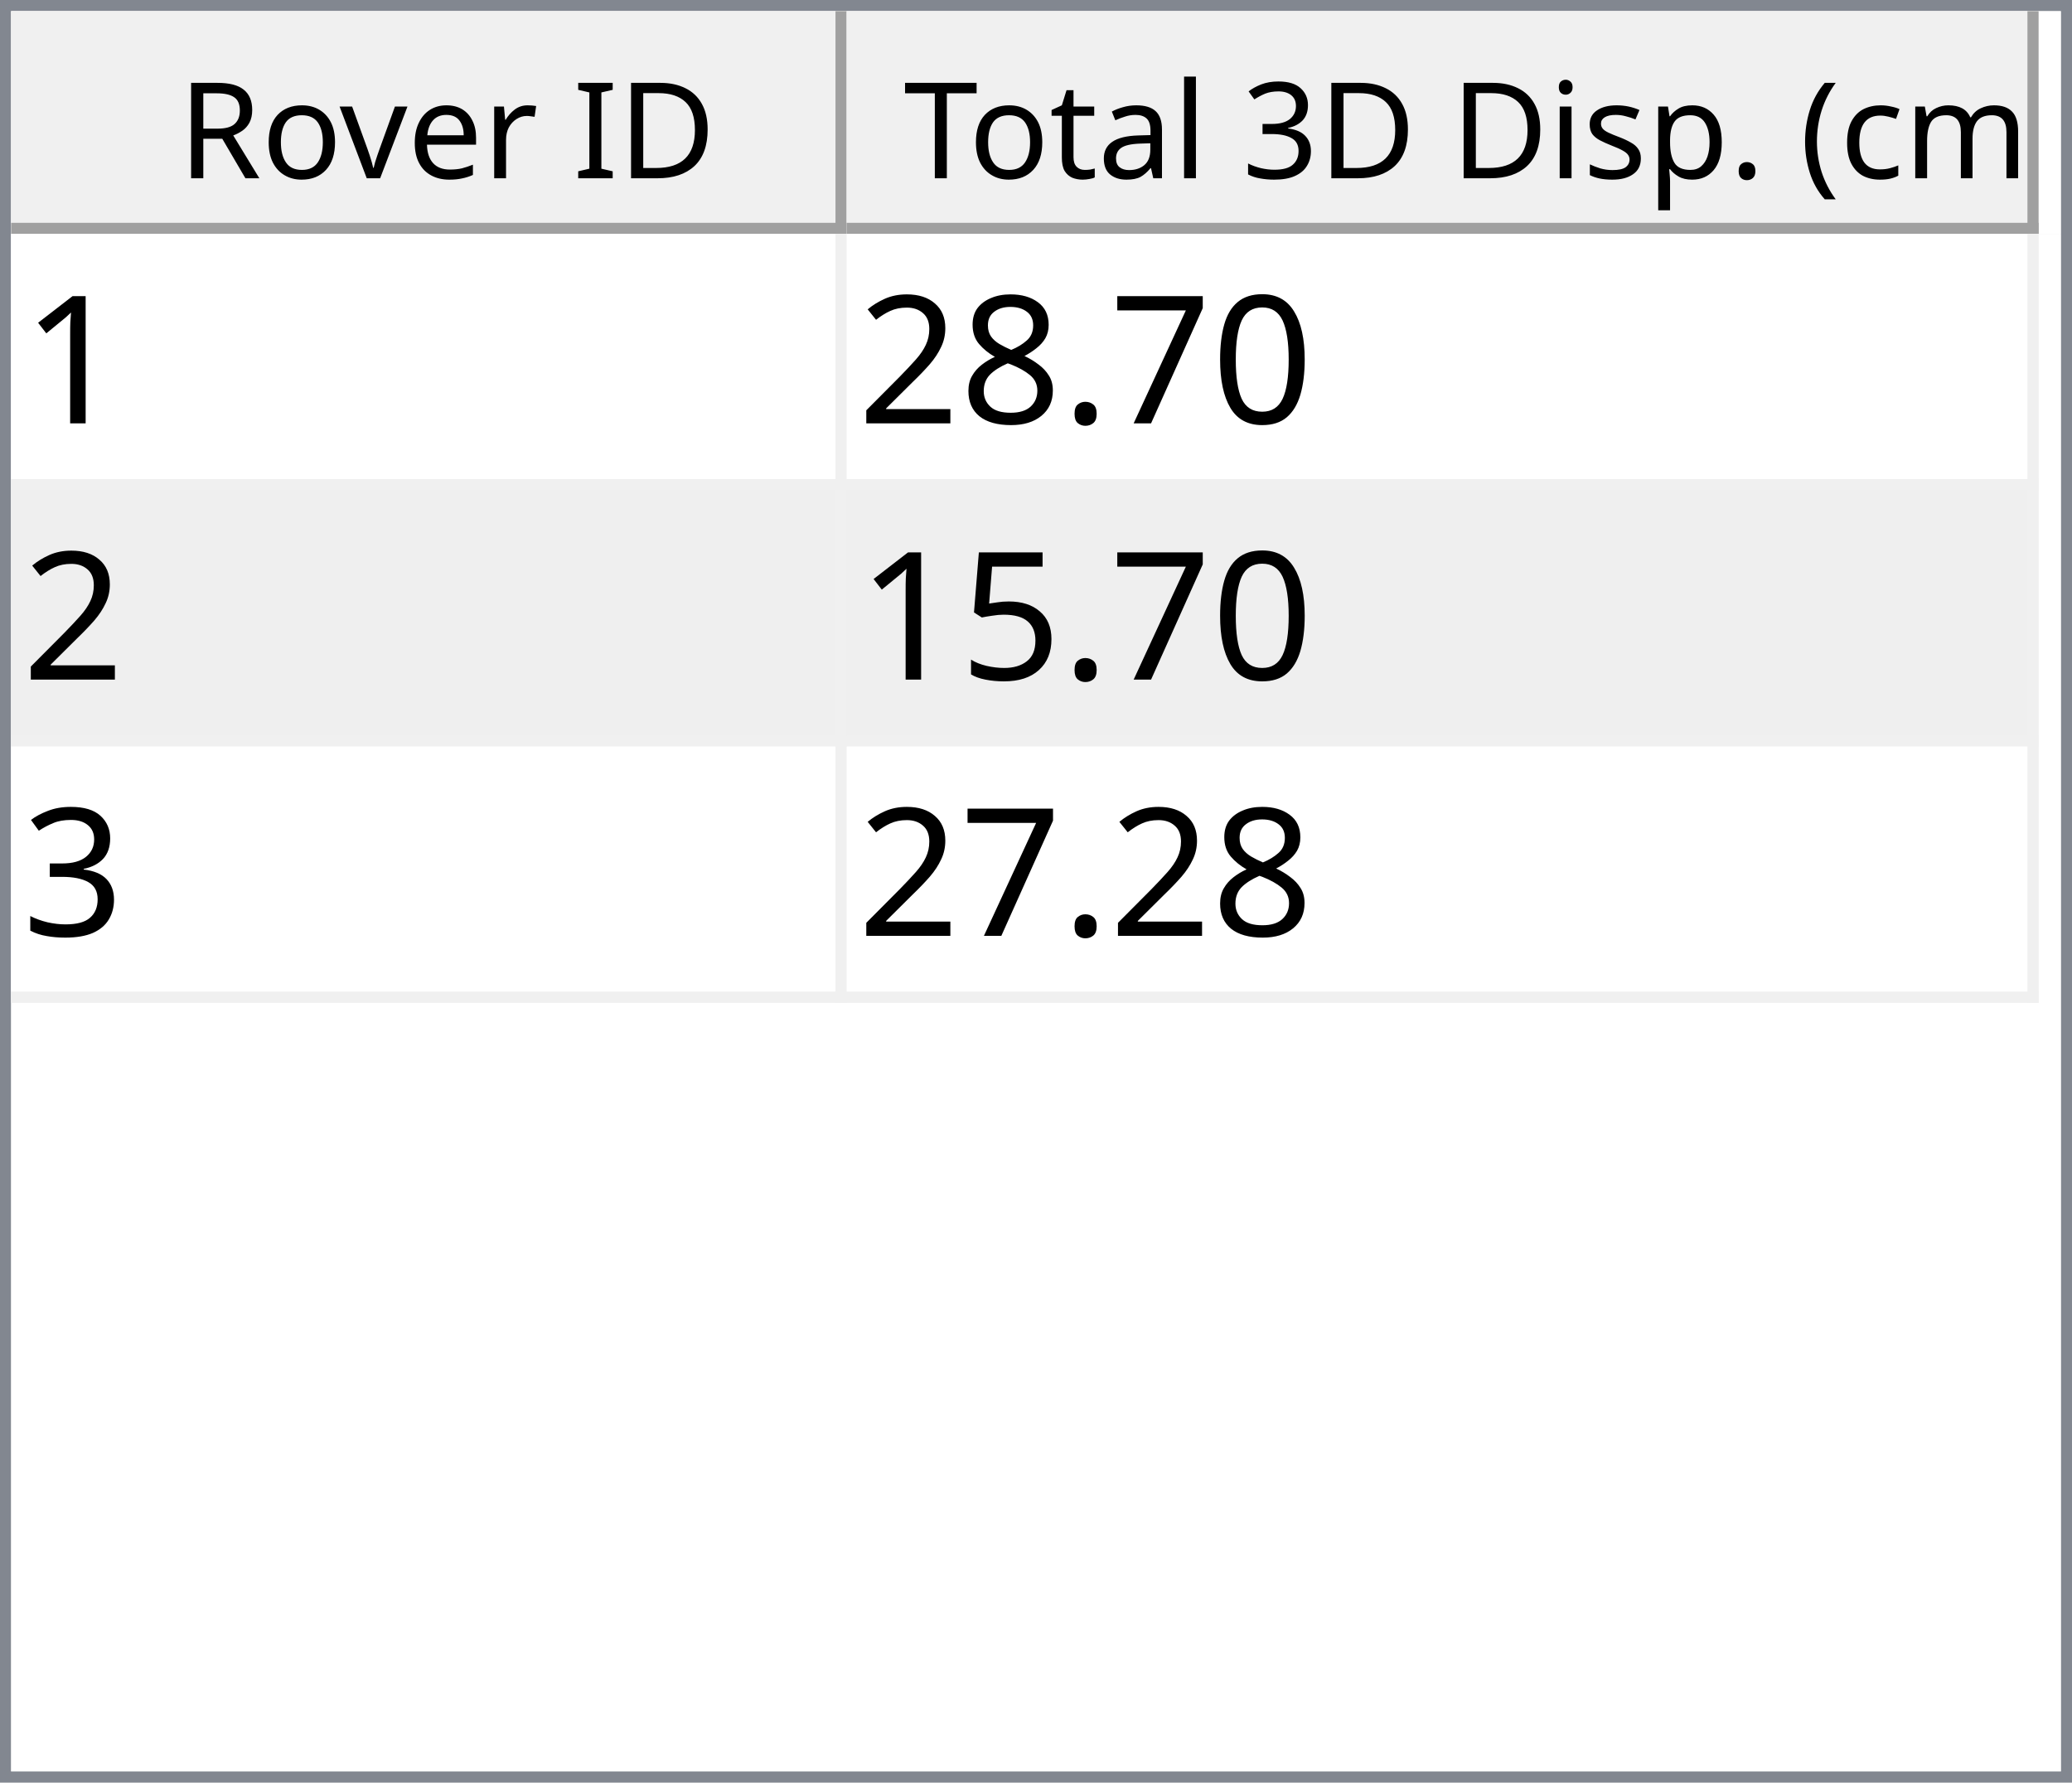
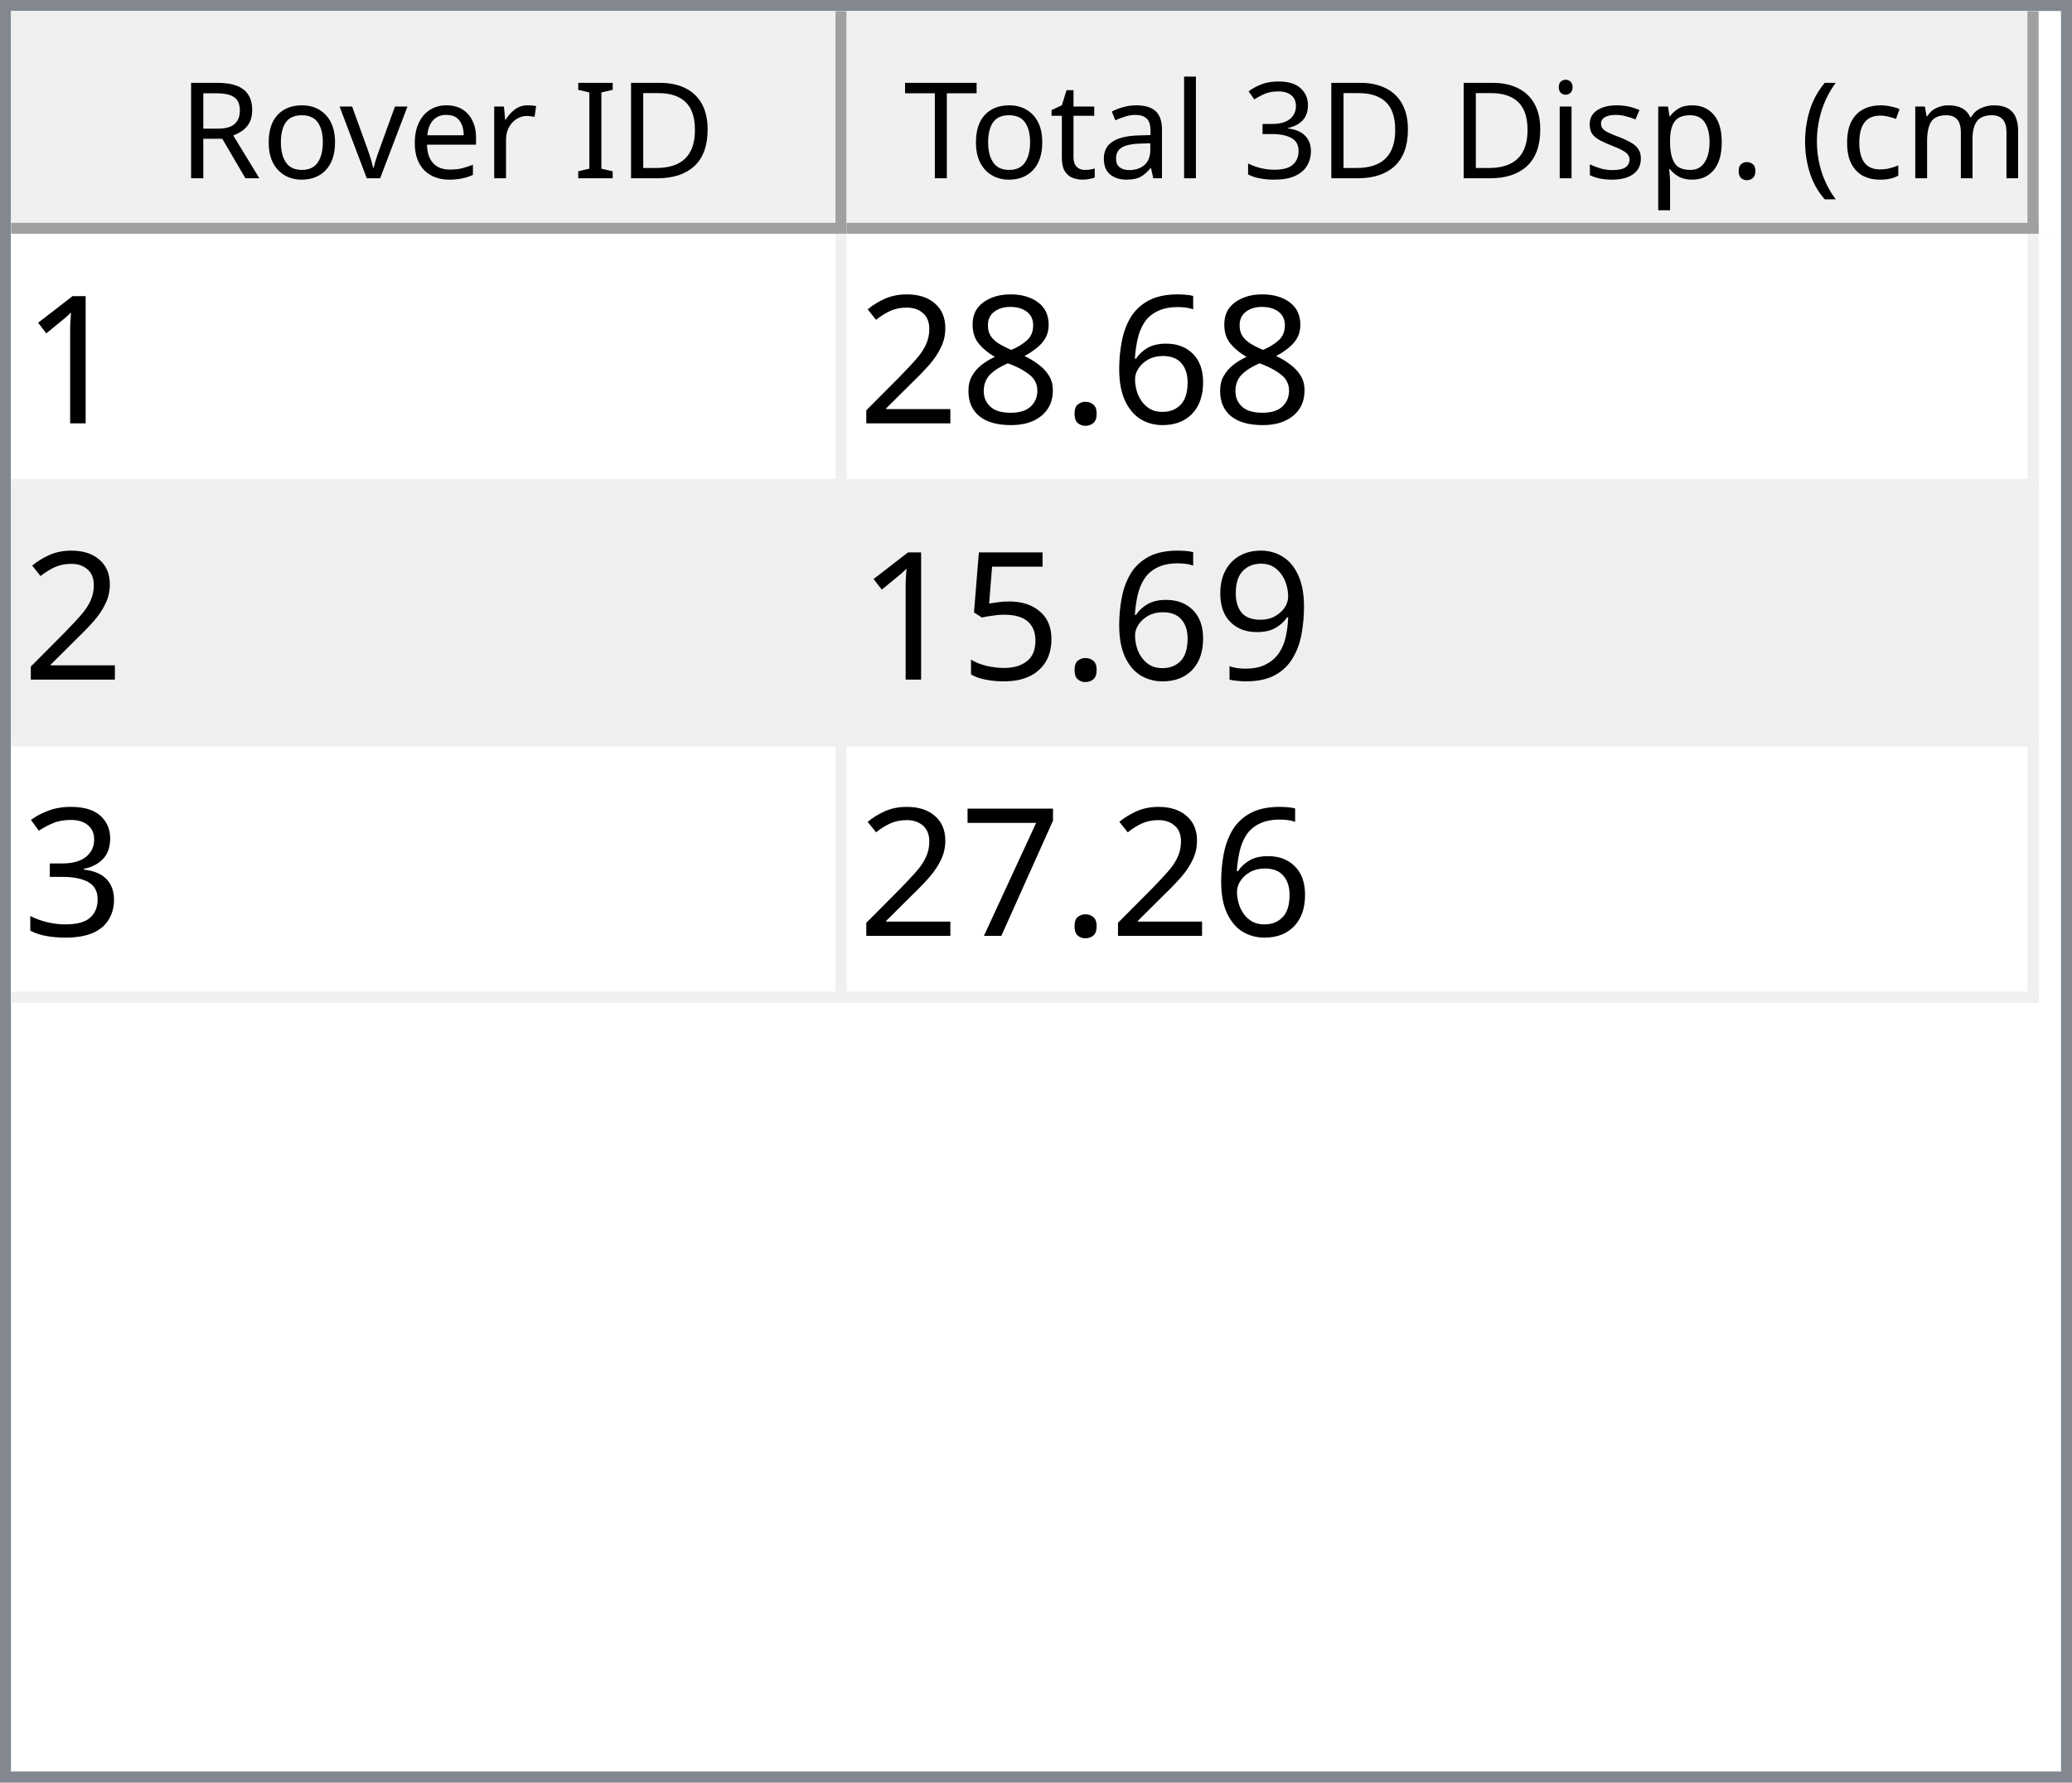
<svg xmlns="http://www.w3.org/2000/svg" style="fill-opacity:1; color-rendering:auto; color-interpolation:auto; text-rendering:auto; stroke:black; stroke-linecap:square; stroke-miterlimit:10; shape-rendering:auto; stroke-opacity:1; fill:black; stroke-dasharray:none; font-weight:normal; stroke-width:1; font-family:'Dialog'; font-style:normal; stroke-linejoin:miter; font-size:12px; stroke-dashoffset:0; image-rendering:auto;" width="186" height="160">
  <defs id="genericDefs" />
  <g>
    <defs id="defs1">
      <clipPath clipPathUnits="userSpaceOnUse" id="clipPath1">
        <path d="M0 0 L186 0 L186 160 L0 160 L0 0 Z" />
      </clipPath>
      <clipPath clipPathUnits="userSpaceOnUse" id="clipPath2">
        <path d="M0 0 L0 160 L186 160 L186 0 Z" />
      </clipPath>
      <clipPath clipPathUnits="userSpaceOnUse" id="clipPath3">
        <path d="M0 0 L0 20 L184 20 L184 0 Z" />
      </clipPath>
      <clipPath clipPathUnits="userSpaceOnUse" id="clipPath4">
        <path d="M0 0 L0 20 L75 20 L75 0 Z" />
      </clipPath>
      <clipPath clipPathUnits="userSpaceOnUse" id="clipPath5">
        <path d="M1 1 L1 19 L74 19 L74 1 Z" />
      </clipPath>
      <clipPath clipPathUnits="userSpaceOnUse" id="clipPath6">
        <path d="M0 0 L0 18 L73 18 L73 0 Z" />
      </clipPath>
      <clipPath clipPathUnits="userSpaceOnUse" id="clipPath7">
        <path d="M-0.5 -0.5 L-0.5 19.5 L74.5 19.5 L74.5 -0.5 Z" />
      </clipPath>
      <clipPath clipPathUnits="userSpaceOnUse" id="clipPath8">
        <path d="M0 0 L0 20 L107 20 L107 0 Z" />
      </clipPath>
      <clipPath clipPathUnits="userSpaceOnUse" id="clipPath9">
        <path d="M1 1 L1 19 L106 19 L106 1 Z" />
      </clipPath>
      <clipPath clipPathUnits="userSpaceOnUse" id="clipPath10">
        <path d="M0 0 L0 18 L105 18 L105 0 Z" />
      </clipPath>
      <clipPath clipPathUnits="userSpaceOnUse" id="clipPath11">
        <path d="M-0.5 -0.5 L-0.5 19.5 L106.5 19.5 L106.5 -0.5 Z" />
      </clipPath>
      <clipPath clipPathUnits="userSpaceOnUse" id="clipPath12">
        <path d="M0 0 L0 138 L184 138 L184 0 Z" />
      </clipPath>
      <clipPath clipPathUnits="userSpaceOnUse" id="clipPath13">
        <path d="M0 0 L0 69 L182 69 L182 0 Z" />
      </clipPath>
      <clipPath clipPathUnits="userSpaceOnUse" id="clipPath14">
        <path d="M-0.5 -0.5 L-0.5 68.5 L181.5 68.5 L181.5 -0.5 Z" />
      </clipPath>
      <clipPath clipPathUnits="userSpaceOnUse" id="clipPath15">
        <path d="M0 0 L0 22 L74 22 L74 0 Z" />
      </clipPath>
      <clipPath clipPathUnits="userSpaceOnUse" id="clipPath16">
        <path d="M0 0 L0 22 L106 22 L106 0 Z" />
      </clipPath>
      <font horiz-adv-x="64.551" id="font1">
        <font-face ascent="107.91" descent="25.098" units-per-em="100" style="font-style:normal; font-family:Segoe UI; font-weight:normal;" />
        <missing-glyph horiz-adv-x="64.551" d="M8.109 0 L8.109 68.266 L56.453 68.266 L56.453 0 L8.109 0 ZM15.328 7.234 L49.219 7.234 L49.219 61.031 L15.328 61.031 L15.328 7.234 Z" />
        <glyph unicode="D" horiz-adv-x="70.117" d="M9.188 0 L9.188 70.016 L28.516 70.016 Q65.531 70.016 65.531 35.891 Q65.531 19.672 55.25 9.836 Q44.969 0 27.734 0 L9.188 0 ZM17.391 62.594 L17.391 7.422 L27.828 7.422 Q41.609 7.422 49.273 14.797 Q56.938 22.172 56.938 35.688 Q56.938 62.594 28.328 62.594 L17.391 62.594 Z" />
        <glyph unicode="I" horiz-adv-x="26.611" d="M17.391 0 L9.188 0 L9.188 70.016 L17.391 70.016 L17.391 0 Z" />
        <glyph unicode=" " horiz-adv-x="27.393" d="" />
        <glyph unicode="r" horiz-adv-x="34.766" d="M34.188 41.891 Q32.078 43.5 28.125 43.5 Q23 43.5 19.555 38.672 Q16.109 33.844 16.109 25.484 L16.109 0 L8.109 0 L8.109 50 L16.109 50 L16.109 39.703 L16.312 39.703 Q18.016 44.969 21.531 47.922 Q25.047 50.875 29.391 50.875 Q32.516 50.875 34.188 50.203 L34.188 41.891 Z" />
        <glyph unicode="e" horiz-adv-x="52.295" d="M48.297 23 L12.984 23 Q13.188 14.656 17.484 10.109 Q21.781 5.562 29.297 5.562 Q37.75 5.562 44.828 11.141 L44.828 3.609 Q38.234 -1.172 27.391 -1.172 Q16.797 -1.172 10.742 5.641 Q4.688 12.453 4.688 24.812 Q4.688 36.469 11.305 43.82 Q17.922 51.172 27.734 51.172 Q37.547 51.172 42.922 44.828 Q48.297 38.484 48.297 27.203 L48.297 23 ZM40.094 29.781 Q40.047 36.719 36.75 40.578 Q33.453 44.438 27.594 44.438 Q21.922 44.438 17.969 40.383 Q14.016 36.328 13.094 29.781 L40.094 29.781 Z" />
        <glyph unicode="v" horiz-adv-x="47.9" d="M47.406 50 L27.484 0 L19.625 0 L0.688 50 L9.469 50 L22.172 13.672 Q23.578 9.672 23.922 6.688 L24.125 6.688 Q24.609 10.453 25.688 13.484 L38.969 50 L47.406 50 Z" />
        <glyph unicode="o" horiz-adv-x="58.594" d="M29 -1.172 Q17.922 -1.172 11.305 5.836 Q4.688 12.844 4.688 24.422 Q4.688 37.016 11.57 44.094 Q18.453 51.172 30.172 51.172 Q41.359 51.172 47.633 44.289 Q53.906 37.406 53.906 25.203 Q53.906 13.234 47.141 6.031 Q40.375 -1.172 29 -1.172 ZM29.594 44.438 Q21.875 44.438 17.383 39.188 Q12.891 33.938 12.891 24.703 Q12.891 15.828 17.43 10.695 Q21.969 5.562 29.594 5.562 Q37.359 5.562 41.531 10.594 Q45.703 15.625 45.703 24.906 Q45.703 34.281 41.531 39.359 Q37.359 44.438 29.594 44.438 Z" />
        <glyph unicode="R" horiz-adv-x="59.814" d="M59.375 0 L49.609 0 L37.891 19.625 Q36.281 22.359 34.766 24.289 Q33.25 26.219 31.664 27.438 Q30.078 28.656 28.25 29.219 Q26.422 29.781 24.125 29.781 L17.391 29.781 L17.391 0 L9.188 0 L9.188 70.016 L30.078 70.016 Q34.672 70.016 38.555 68.867 Q42.438 67.719 45.289 65.375 Q48.141 63.031 49.758 59.547 Q51.375 56.062 51.375 51.375 Q51.375 47.703 50.273 44.656 Q49.172 41.609 47.148 39.211 Q45.125 36.812 42.266 35.133 Q39.406 33.453 35.844 32.516 L35.844 32.328 Q37.594 31.547 38.891 30.547 Q40.188 29.547 41.359 28.18 Q42.531 26.812 43.68 25.078 Q44.828 23.344 46.234 21.047 L59.375 0 ZM17.391 62.594 L17.391 37.203 L28.516 37.203 Q31.594 37.203 34.203 38.133 Q36.812 39.062 38.719 40.797 Q40.625 42.531 41.703 45.047 Q42.781 47.562 42.781 50.688 Q42.781 56.297 39.141 59.445 Q35.5 62.594 28.609 62.594 L17.391 62.594 Z" />
        <glyph unicode=")" horiz-adv-x="30.176" d="M8.297 -15.922 L1.172 -15.922 Q16.406 2.344 16.406 26.812 Q16.406 51.469 1.078 70.016 L8.297 70.016 Q23.531 52.156 23.531 26.703 Q23.531 1.375 8.297 -15.922 Z" />
        <glyph unicode="m" horiz-adv-x="86.133" d="M79.109 0 L71.094 0 L71.094 28.719 Q71.094 37.016 68.531 40.727 Q65.969 44.438 59.906 44.438 Q54.781 44.438 51.195 39.75 Q47.609 35.062 47.609 28.516 L47.609 0 L39.594 0 L39.594 29.688 Q39.594 44.438 28.219 44.438 Q22.953 44.438 19.531 40.016 Q16.109 35.594 16.109 28.516 L16.109 0 L8.109 0 L8.109 50 L16.109 50 L16.109 42.094 L16.312 42.094 Q21.625 51.172 31.844 51.172 Q36.969 51.172 40.773 48.312 Q44.578 45.453 46 40.828 Q51.562 51.172 62.594 51.172 Q79.109 51.172 79.109 30.812 L79.109 0 Z" />
        <glyph unicode="c" horiz-adv-x="46.191" d="M42.188 2.297 Q36.422 -1.172 28.516 -1.172 Q17.828 -1.172 11.258 5.789 Q4.688 12.75 4.688 23.828 Q4.688 36.188 11.766 43.68 Q18.844 51.172 30.672 51.172 Q37.25 51.172 42.281 48.734 L42.281 40.531 Q36.719 44.438 30.375 44.438 Q22.703 44.438 17.797 38.945 Q12.891 33.453 12.891 24.516 Q12.891 15.719 17.508 10.641 Q22.125 5.562 29.891 5.562 Q36.422 5.562 42.188 9.906 L42.188 2.297 Z" />
        <glyph unicode="(" horiz-adv-x="30.176" d="M29.109 -15.922 L21.969 -15.922 Q6.844 1.375 6.844 26.703 Q6.844 52.156 21.969 70.016 L29.203 70.016 Q13.875 51.469 13.875 26.812 Q13.875 2.344 29.109 -15.922 Z" />
        <glyph unicode="." horiz-adv-x="21.68" d="M10.891 -1.078 Q8.641 -1.078 7.055 0.539 Q5.469 2.156 5.469 4.391 Q5.469 6.641 7.055 8.273 Q8.641 9.906 10.891 9.906 Q13.188 9.906 14.797 8.273 Q16.406 6.641 16.406 4.391 Q16.406 2.156 14.797 0.539 Q13.188 -1.078 10.891 -1.078 Z" />
        <glyph unicode="p" horiz-adv-x="58.789" d="M16.312 7.234 L16.109 7.234 L16.109 -23 L8.109 -23 L8.109 50 L16.109 50 L16.109 41.219 L16.312 41.219 Q22.219 51.172 33.594 51.172 Q43.266 51.172 48.688 44.461 Q54.109 37.75 54.109 26.469 Q54.109 13.922 48 6.375 Q41.891 -1.172 31.297 -1.172 Q21.578 -1.172 16.312 7.234 ZM16.109 27.391 L16.109 20.406 Q16.109 14.203 20.141 9.883 Q24.172 5.562 30.375 5.562 Q37.641 5.562 41.773 11.133 Q45.906 16.703 45.906 26.609 Q45.906 34.969 42.047 39.703 Q38.188 44.438 31.594 44.438 Q24.609 44.438 20.359 39.578 Q16.109 34.719 16.109 27.391 Z" />
        <glyph unicode="s" horiz-adv-x="42.432" d="M5.078 1.812 L5.078 10.406 Q11.625 5.562 19.484 5.562 Q30.031 5.562 30.031 12.594 Q30.031 14.594 29.125 15.992 Q28.219 17.391 26.68 18.461 Q25.141 19.531 23.07 20.383 Q21 21.234 18.609 22.172 Q15.281 23.484 12.766 24.828 Q10.25 26.172 8.57 27.859 Q6.891 29.547 6.031 31.695 Q5.172 33.844 5.172 36.719 Q5.172 40.234 6.789 42.945 Q8.406 45.656 11.086 47.484 Q13.766 49.312 17.211 50.242 Q20.656 51.172 24.312 51.172 Q30.812 51.172 35.938 48.922 L35.938 40.828 Q30.422 44.438 23.25 44.438 Q21 44.438 19.195 43.922 Q17.391 43.406 16.094 42.477 Q14.797 41.547 14.086 40.258 Q13.375 38.969 13.375 37.406 Q13.375 35.453 14.086 34.133 Q14.797 32.812 16.164 31.789 Q17.531 30.766 19.484 29.938 Q21.438 29.109 23.922 28.125 Q27.25 26.859 29.883 25.516 Q32.516 24.172 34.375 22.484 Q36.234 20.797 37.234 18.602 Q38.234 16.406 38.234 13.375 Q38.234 9.672 36.602 6.938 Q34.969 4.203 32.234 2.398 Q29.5 0.594 25.93 -0.289 Q22.359 -1.172 18.453 -1.172 Q10.75 -1.172 5.078 1.812 Z" />
        <glyph unicode="i" horiz-adv-x="24.219" d="M12.203 62.703 Q10.062 62.703 8.547 64.164 Q7.031 65.625 7.031 67.875 Q7.031 70.125 8.547 71.609 Q10.062 73.094 12.203 73.094 Q14.406 73.094 15.945 71.609 Q17.484 70.125 17.484 67.875 Q17.484 65.719 15.945 64.211 Q14.406 62.703 12.203 62.703 ZM16.109 0 L8.109 0 L8.109 50 L16.109 50 L16.109 0 Z" />
        <glyph unicode="3" horiz-adv-x="53.906" d="M46.531 19.828 Q46.531 15.094 44.75 11.211 Q42.969 7.328 39.719 4.57 Q36.469 1.812 31.93 0.297 Q27.391 -1.219 21.922 -1.219 Q11.922 -1.219 6 2.594 L6 11.188 Q13.094 5.609 22.219 5.609 Q25.875 5.609 28.828 6.539 Q31.781 7.469 33.906 9.227 Q36.031 10.984 37.18 13.477 Q38.328 15.969 38.328 19.094 Q38.328 32.812 18.797 32.812 L12.984 32.812 L12.984 39.594 L18.5 39.594 Q35.797 39.594 35.797 52.484 Q35.797 64.406 22.609 64.406 Q15.188 64.406 8.688 59.422 L8.688 67.188 Q15.375 71.188 24.609 71.188 Q29 71.188 32.57 69.969 Q36.141 68.75 38.68 66.555 Q41.219 64.359 42.609 61.281 Q44 58.203 44 54.5 Q44 40.672 30.031 36.719 L30.031 36.531 Q33.594 36.141 36.625 34.797 Q39.656 33.453 41.852 31.305 Q44.047 29.156 45.289 26.25 Q46.531 23.344 46.531 19.828 Z" />
        <glyph unicode="l" horiz-adv-x="24.219" d="M16.109 0 L8.109 0 L8.109 74.031 L16.109 74.031 L16.109 0 Z" />
        <glyph unicode="a" horiz-adv-x="50.879" d="M43.891 0 L35.891 0 L35.891 7.812 L35.688 7.812 Q30.469 -1.172 20.312 -1.172 Q12.844 -1.172 8.617 2.781 Q4.391 6.734 4.391 13.281 Q4.391 27.297 20.906 29.594 L35.891 31.688 Q35.891 44.438 25.594 44.438 Q16.547 44.438 9.281 38.281 L9.281 46.484 Q16.656 51.172 26.266 51.172 Q43.891 51.172 43.891 32.516 L43.891 0 ZM35.891 25.297 L23.828 23.641 Q18.266 22.859 15.43 20.875 Q12.594 18.891 12.594 13.875 Q12.594 10.203 15.211 7.883 Q17.828 5.562 22.172 5.562 Q28.125 5.562 32.008 9.742 Q35.891 13.922 35.891 20.312 L35.891 25.297 Z" />
        <glyph unicode="t" horiz-adv-x="33.887" d="M31.297 0.484 Q28.469 -1.078 23.828 -1.078 Q10.688 -1.078 10.688 13.578 L10.688 43.172 L2.094 43.172 L2.094 50 L10.688 50 L10.688 62.203 L18.703 64.797 L18.703 50 L31.297 50 L31.297 43.172 L18.703 43.172 L18.703 14.984 Q18.703 9.969 20.414 7.82 Q22.125 5.672 26.078 5.672 Q29.109 5.672 31.297 7.328 L31.297 0.484 Z" />
        <glyph unicode="T" horiz-adv-x="52.393" d="M50.594 62.594 L30.375 62.594 L30.375 0 L22.172 0 L22.172 62.594 L2 62.594 L2 70.016 L50.594 70.016 L50.594 62.594 Z" />
      </font>
      <font horiz-adv-x="75.0" id="font2">
        <font-face ascent="100.537" descent="21.973" units-per-em="100" style="font-style:normal; font-family:sans-serif; font-weight:normal;" />
        <missing-glyph horiz-adv-x="75.0" d="M12.5 0 L12.5 62.5 L62.5 62.5 L62.5 0 L12.5 0 ZM14.062 1.562 L60.938 1.562 L60.938 60.938 L14.062 60.938 L14.062 1.562 Z" />
        <glyph unicode="1" horiz-adv-x="55.615" d="M37.25 0 L28.469 0 L28.469 56 Q25.297 52.984 20.141 49.953 Q14.984 46.922 10.891 45.406 L10.891 53.906 Q18.266 57.375 23.781 62.305 Q29.297 67.234 31.594 71.875 L37.25 71.875 L37.25 0 Z" />
-         <glyph unicode="0" horiz-adv-x="55.615" d="M4.156 35.297 Q4.156 48 6.766 55.742 Q9.375 63.484 14.523 67.68 Q19.672 71.875 27.484 71.875 Q33.25 71.875 37.594 69.555 Q41.938 67.234 44.773 62.867 Q47.609 58.5 49.219 52.227 Q50.828 45.953 50.828 35.297 Q50.828 22.703 48.242 14.969 Q45.656 7.234 40.508 3.008 Q35.359 -1.219 27.484 -1.219 Q17.141 -1.219 11.234 6.203 Q4.156 15.141 4.156 35.297 ZM13.188 35.297 Q13.188 17.672 17.312 11.836 Q21.438 6 27.484 6 Q33.547 6 37.672 11.859 Q41.797 17.719 41.797 35.297 Q41.797 52.984 37.672 58.789 Q33.547 64.594 27.391 64.594 Q21.344 64.594 17.719 59.469 Q13.188 52.938 13.188 35.297 Z" />
-         <glyph unicode="7" horiz-adv-x="55.615" d="M4.734 62.203 L4.734 70.656 L51.078 70.656 L51.078 63.812 Q44.234 56.547 37.523 44.484 Q30.812 32.422 27.156 19.672 Q24.516 10.688 23.781 0 L14.75 0 Q14.891 8.453 18.062 20.414 Q21.234 32.375 27.172 43.484 Q33.109 54.594 39.797 62.203 L4.734 62.203 Z" />
+         <glyph unicode="6" horiz-adv-x="55.615" d="M49.75 54.047 L41.016 53.375 Q39.844 58.547 37.703 60.891 Q34.125 64.656 28.906 64.656 Q24.703 64.656 21.531 62.312 Q17.391 59.281 14.992 53.469 Q12.594 47.656 12.5 36.922 Q15.672 41.75 20.266 44.094 Q24.859 46.438 29.891 46.438 Q38.672 46.438 44.852 39.969 Q51.031 33.5 51.031 23.25 Q51.031 16.5 48.125 10.719 Q45.219 4.938 40.141 1.859 Q35.062 -1.219 28.609 -1.219 Q17.625 -1.219 10.695 6.859 Q3.766 14.938 3.766 33.5 Q3.766 54.25 11.422 63.672 Q18.109 71.875 29.438 71.875 Q37.891 71.875 43.289 67.141 Q48.688 62.406 49.75 54.047 ZM13.875 23.188 Q13.875 18.656 15.797 14.508 Q17.719 10.359 21.188 8.18 Q24.656 6 28.469 6 Q34.031 6 38.039 10.492 Q42.047 14.984 42.047 22.703 Q42.047 30.125 38.086 34.398 Q34.125 38.672 28.125 38.672 Q22.172 38.672 18.023 34.398 Q13.875 30.125 13.875 23.188 Z" />
        <glyph unicode="." horiz-adv-x="27.783" d="M9.078 0 L9.078 10.016 L19.094 10.016 L19.094 0 L9.078 0 Z" />
        <glyph unicode="8" horiz-adv-x="55.615" d="M17.672 38.812 Q12.203 40.828 9.57 44.539 Q6.938 48.25 6.938 53.422 Q6.938 61.234 12.555 66.555 Q18.172 71.875 27.484 71.875 Q36.859 71.875 42.578 66.43 Q48.297 60.984 48.297 53.172 Q48.297 48.188 45.68 44.508 Q43.062 40.828 37.75 38.812 Q44.344 36.672 47.781 31.883 Q51.219 27.094 51.219 20.453 Q51.219 11.281 44.727 5.031 Q38.234 -1.219 27.641 -1.219 Q17.047 -1.219 10.547 5.055 Q4.047 11.328 4.047 20.703 Q4.047 27.688 7.594 32.398 Q11.141 37.109 17.672 38.812 ZM15.922 53.719 Q15.922 48.641 19.195 45.414 Q22.469 42.188 27.688 42.188 Q32.766 42.188 36.016 45.383 Q39.266 48.578 39.266 53.219 Q39.266 58.062 35.914 61.359 Q32.562 64.656 27.594 64.656 Q22.562 64.656 19.242 61.43 Q15.922 58.203 15.922 53.719 ZM13.094 20.656 Q13.094 16.891 14.875 13.375 Q16.656 9.859 20.172 7.93 Q23.688 6 27.734 6 Q34.031 6 38.133 10.055 Q42.234 14.109 42.234 20.359 Q42.234 26.703 38.016 30.859 Q33.797 35.016 27.438 35.016 Q21.234 35.016 17.164 30.914 Q13.094 26.812 13.094 20.656 Z" />
        <glyph unicode="2" horiz-adv-x="55.615" d="M50.344 8.453 L50.344 0 L3.031 0 Q2.938 3.172 4.047 6.109 Q5.859 10.938 9.836 15.625 Q13.812 20.312 21.344 26.469 Q33.016 36.031 37.117 41.625 Q41.219 47.219 41.219 52.203 Q41.219 57.422 37.477 61.008 Q33.734 64.594 27.734 64.594 Q21.391 64.594 17.578 60.789 Q13.766 56.984 13.719 50.25 L4.688 51.172 Q5.609 61.281 11.664 66.578 Q17.719 71.875 27.938 71.875 Q38.234 71.875 44.242 66.164 Q50.25 60.453 50.25 52 Q50.25 47.703 48.492 43.555 Q46.734 39.406 42.656 34.812 Q38.578 30.219 29.109 22.219 Q21.188 15.578 18.945 13.211 Q16.703 10.844 15.234 8.453 L50.344 8.453 Z" />
+         <glyph unicode="9" horiz-adv-x="55.615" d="M5.469 16.547 L13.922 17.328 Q14.984 11.375 18.016 8.688 Q21.047 6 25.781 6 Q29.828 6 32.883 7.859 Q35.938 9.719 37.891 12.82 Q39.844 15.922 41.164 21.195 Q42.484 26.469 42.484 31.938 Q42.484 32.516 42.438 33.688 Q39.797 29.5 35.234 26.883 Q30.672 24.266 25.344 24.266 Q16.453 24.266 10.305 30.711 Q4.156 37.156 4.156 47.703 Q4.156 58.594 10.578 65.234 Q17 71.875 26.656 71.875 Q33.641 71.875 39.43 68.117 Q45.219 64.359 48.219 57.398 Q51.219 50.438 51.219 37.25 Q51.219 23.531 48.242 15.406 Q45.266 7.281 39.383 3.031 Q33.5 -1.219 25.594 -1.219 Q17.188 -1.219 11.867 3.445 Q6.547 8.109 5.469 16.547 ZM41.453 48.141 Q41.453 55.719 37.43 60.156 Q33.406 64.594 27.734 64.594 Q21.875 64.594 17.531 59.812 Q13.188 55.031 13.188 47.406 Q13.188 40.578 17.312 36.305 Q21.438 32.031 27.484 32.031 Q33.594 32.031 37.523 36.305 Q41.453 40.578 41.453 48.141 Z" />
        <glyph unicode="5" horiz-adv-x="55.615" d="M4.156 18.75 L13.375 19.531 Q14.406 12.797 18.141 9.398 Q21.875 6 27.156 6 Q33.5 6 37.891 10.789 Q42.281 15.578 42.281 23.484 Q42.281 31 38.062 35.352 Q33.844 39.703 27 39.703 Q22.75 39.703 19.336 37.773 Q15.922 35.844 13.969 32.766 L5.719 33.844 L12.641 70.609 L48.25 70.609 L48.25 62.203 L19.672 62.203 L15.828 42.969 Q22.266 47.469 29.344 47.469 Q38.719 47.469 45.164 40.969 Q51.609 34.469 51.609 24.266 Q51.609 14.547 45.953 7.469 Q39.062 -1.219 27.156 -1.219 Q17.391 -1.219 11.211 4.25 Q5.031 9.719 4.156 18.75 Z" />
        <glyph unicode="3" horiz-adv-x="55.615" d="M4.203 18.891 L12.984 20.062 Q14.5 12.594 18.141 9.297 Q21.781 6 27 6 Q33.203 6 37.477 10.297 Q41.75 14.594 41.75 20.953 Q41.75 27 37.797 30.93 Q33.844 34.859 27.734 34.859 Q25.25 34.859 21.531 33.891 L22.516 41.609 Q23.391 41.5 23.922 41.5 Q29.547 41.5 34.039 44.43 Q38.531 47.359 38.531 53.469 Q38.531 58.297 35.258 61.477 Q31.984 64.656 26.812 64.656 Q21.688 64.656 18.266 61.43 Q14.844 58.203 13.875 51.766 L5.078 53.328 Q6.688 62.156 12.398 67.016 Q18.109 71.875 26.609 71.875 Q32.469 71.875 37.398 69.359 Q42.328 66.844 44.945 62.5 Q47.562 58.156 47.562 53.266 Q47.562 48.641 45.07 44.828 Q42.578 41.016 37.703 38.766 Q44.047 37.312 47.562 32.695 Q51.078 28.078 51.078 21.141 Q51.078 11.766 44.242 5.25 Q37.406 -1.266 26.953 -1.266 Q17.531 -1.266 11.305 4.352 Q5.078 9.969 4.203 18.891 Z" />
+         <glyph unicode="7" horiz-adv-x="55.615" d="M4.734 62.203 L4.734 70.656 L51.078 70.656 L51.078 63.812 Q44.234 56.547 37.523 44.484 Q30.812 32.422 27.156 19.672 Q24.516 10.688 23.781 0 L14.75 0 Q14.891 8.453 18.062 20.414 Q21.234 32.375 27.172 43.484 Q33.109 54.594 39.797 62.203 L4.734 62.203 Z" />
      </font>
    </defs>
    <g style="fill:white; stroke:white;">
      <rect x="0" y="0" width="186" style="clip-path:url(#clipPath1); stroke:none;" height="160" />
    </g>
    <g style="fill:white; text-rendering:optimizeSpeed; color-rendering:optimizeSpeed; image-rendering:optimizeSpeed; shape-rendering:crispEdges; stroke:white; color-interpolation:sRGB;">
      <rect x="0" width="186" height="160" y="0" style="stroke:none;" />
      <path style="stroke:none;" d="M0 160 L186 160 L186 0 L0 0 Z" />
    </g>
    <g style="fill:rgb(240,240,240); font-family:'Segoe UI'; stroke:rgb(240,240,240);">
      <rect x="0" y="0" width="186" style="clip-path:url(#clipPath2); stroke:none;" height="160" />
    </g>
    <g style="fill:rgb(130,135,144); font-family:'Segoe UI'; stroke:rgb(130,135,144);">
      <path d="M0 0 L186 0 L186 160 L0 160 L0 0 ZM1 1 L185 1 L185 159 L1 159 L1 1 Z" style="fill-rule:evenodd; clip-path:url(#clipPath2); stroke:none;" />
    </g>
    <g style="fill:white; font-family:'Segoe UI'; stroke:white;" transform="translate(1,1)">
      <rect x="0" y="0" width="184" style="clip-path:url(#clipPath3); stroke:none;" height="20" />
    </g>
    <g style="fill:rgb(240,240,240); font-family:'Segoe UI'; stroke:rgb(240,240,240);" transform="translate(1,1)">
      <rect x="0" y="0" width="75" style="clip-path:url(#clipPath4); stroke:none;" height="20" />
    </g>
    <g style="font-family:'Segoe UI';" transform="translate(2,2)">
      <text x="14" xml:space="preserve" y="14" style="clip-path:url(#clipPath6); stroke:none;">Rover ID</text>
    </g>
    <g style="fill:rgb(160,160,160); font-family:'Segoe UI'; stroke:rgb(160,160,160); stroke-linejoin:bevel;" transform="translate(1.5,1.5)">
      <line x1="74" x2="74" y1="0" style="fill:none; clip-path:url(#clipPath7);" y2="19" />
    </g>
    <g style="fill:rgb(160,160,160); font-family:'Segoe UI'; stroke:rgb(160,160,160); stroke-linejoin:bevel;" transform="matrix(1,0,0,1,1,1) translate(0.5,0.5)">
      <line x1="0" x2="74" y1="19" style="fill:none; clip-path:url(#clipPath7);" y2="19" />
    </g>
    <g style="fill:rgb(240,240,240); font-family:'Segoe UI'; stroke:rgb(240,240,240);" transform="translate(76,1)">
      <rect x="0" y="0" width="107" style="clip-path:url(#clipPath8); stroke:none;" height="20" />
    </g>
    <g style="font-family:'Segoe UI';" transform="translate(77,2)">
      <text x="1" xml:space="preserve" y="14" style="clip-path:url(#clipPath10); stroke:none;"> Total 3D Disp. (cm)</text>
    </g>
    <g style="fill:rgb(160,160,160); font-family:'Segoe UI'; stroke:rgb(160,160,160); stroke-linejoin:bevel;" transform="translate(76.5,1.5)">
      <line x1="106" x2="106" y1="0" style="fill:none; clip-path:url(#clipPath11);" y2="19" />
    </g>
    <g style="fill:rgb(160,160,160); font-family:'Segoe UI'; stroke:rgb(160,160,160); stroke-linejoin:bevel;" transform="matrix(1,0,0,1,76,1) translate(0.5,0.5)">
      <line x1="0" x2="106" y1="19" style="fill:none; clip-path:url(#clipPath11);" y2="19" />
    </g>
    <g style="fill:white; font-family:'Segoe UI'; stroke:white;" transform="translate(1,21)">
      <rect x="0" y="0" width="184" style="clip-path:url(#clipPath12); stroke:none;" height="138" />
    </g>
    <g style="fill:rgb(240,240,240); font-size:16px; font-family:sans-serif; stroke:rgb(240,240,240);" transform="translate(1,21)">
      <rect x="0" y="0" width="182" style="clip-path:url(#clipPath13); stroke:none;" height="69" />
      <line transform="translate(0.5,0.5)" x1="0" x2="181" y1="22" style="clip-path:url(#clipPath14); fill:none; stroke-linejoin:bevel;" y2="22" />
    </g>
    <g transform="matrix(1,0,0,1,1,21) translate(0.5,0.5)" style="fill:rgb(240,240,240); font-size:16px; font-family:sans-serif; stroke:rgb(240,240,240); stroke-linejoin:bevel;">
      <line x1="0" x2="181" y1="45" style="fill:none; clip-path:url(#clipPath14);" y2="45" />
    </g>
    <g transform="matrix(1,0,0,1,1,21) translate(0.5,0.5)" style="fill:rgb(240,240,240); font-size:16px; font-family:sans-serif; stroke:rgb(240,240,240); stroke-linejoin:bevel;">
      <line x1="0" x2="181" y1="68" style="fill:none; clip-path:url(#clipPath14);" y2="68" />
    </g>
    <g transform="matrix(1,0,0,1,1,21) translate(0.5,0.5)" style="fill:rgb(240,240,240); font-size:16px; font-family:sans-serif; stroke:rgb(240,240,240); stroke-linejoin:bevel;">
      <line x1="74" x2="74" y1="0" style="fill:none; clip-path:url(#clipPath14);" y2="68" />
    </g>
    <g transform="matrix(1,0,0,1,1,21) translate(0.5,0.5)" style="fill:rgb(240,240,240); font-size:16px; font-family:sans-serif; stroke:rgb(240,240,240); stroke-linejoin:bevel;">
      <line x1="181" x2="181" y1="0" style="fill:none; clip-path:url(#clipPath14);" y2="68" />
    </g>
    <g style="fill:white; font-size:16px; font-family:sans-serif; stroke:white;" transform="matrix(1,0,0,1,1,21)">
      <rect x="0" y="0" width="74" style="clip-path:url(#clipPath15); stroke:none;" height="22" />
      <text x="1" y="17" style="fill:black; clip-path:url(#clipPath15); stroke:none;" xml:space="preserve">1</text>
    </g>
    <g style="fill:white; font-size:16px; font-family:sans-serif; stroke:white;" transform="matrix(1,0,0,1,1,21) translate(75,0)">
      <rect x="0" y="0" width="106" style="clip-path:url(#clipPath16); stroke:none;" height="22" />
-       <text x="1" y="17" style="fill:black; clip-path:url(#clipPath16); stroke:none;" xml:space="preserve">28.70</text>
+       <text x="1" y="17" style="fill:black; clip-path:url(#clipPath16); stroke:none;" xml:space="preserve">28.68</text>
    </g>
    <g style="fill:rgb(239,239,239); font-size:16px; font-family:sans-serif; stroke:rgb(239,239,239);" transform="matrix(1,0,0,1,1,21) translate(0,23)">
      <rect x="0" y="0" width="74" style="clip-path:url(#clipPath15); stroke:none;" height="22" />
      <text x="1" y="17" style="fill:black; clip-path:url(#clipPath15); stroke:none;" xml:space="preserve">2</text>
    </g>
    <g style="fill:rgb(239,239,239); font-size:16px; font-family:sans-serif; stroke:rgb(239,239,239);" transform="matrix(1,0,0,1,1,21) translate(75,23)">
      <rect x="0" y="0" width="106" style="clip-path:url(#clipPath16); stroke:none;" height="22" />
-       <text x="1" y="17" style="fill:black; clip-path:url(#clipPath16); stroke:none;" xml:space="preserve">15.70</text>
+       <text x="1" y="17" style="fill:black; clip-path:url(#clipPath16); stroke:none;" xml:space="preserve">15.69</text>
    </g>
    <g style="fill:white; font-size:16px; font-family:sans-serif; stroke:white;" transform="matrix(1,0,0,1,1,21) translate(0,46)">
      <rect x="0" y="0" width="74" style="clip-path:url(#clipPath15); stroke:none;" height="22" />
      <text x="1" y="17" style="fill:black; clip-path:url(#clipPath15); stroke:none;" xml:space="preserve">3</text>
    </g>
    <g style="fill:white; font-size:16px; font-family:sans-serif; stroke:white;" transform="matrix(1,0,0,1,1,21) translate(75,46)">
      <rect x="0" y="0" width="106" style="clip-path:url(#clipPath16); stroke:none;" height="22" />
-       <text x="1" y="17" style="fill:black; clip-path:url(#clipPath16); stroke:none;" xml:space="preserve">27.28</text>
+       <text x="1" y="17" style="fill:black; clip-path:url(#clipPath16); stroke:none;" xml:space="preserve">27.26</text>
    </g>
  </g>
</svg>
